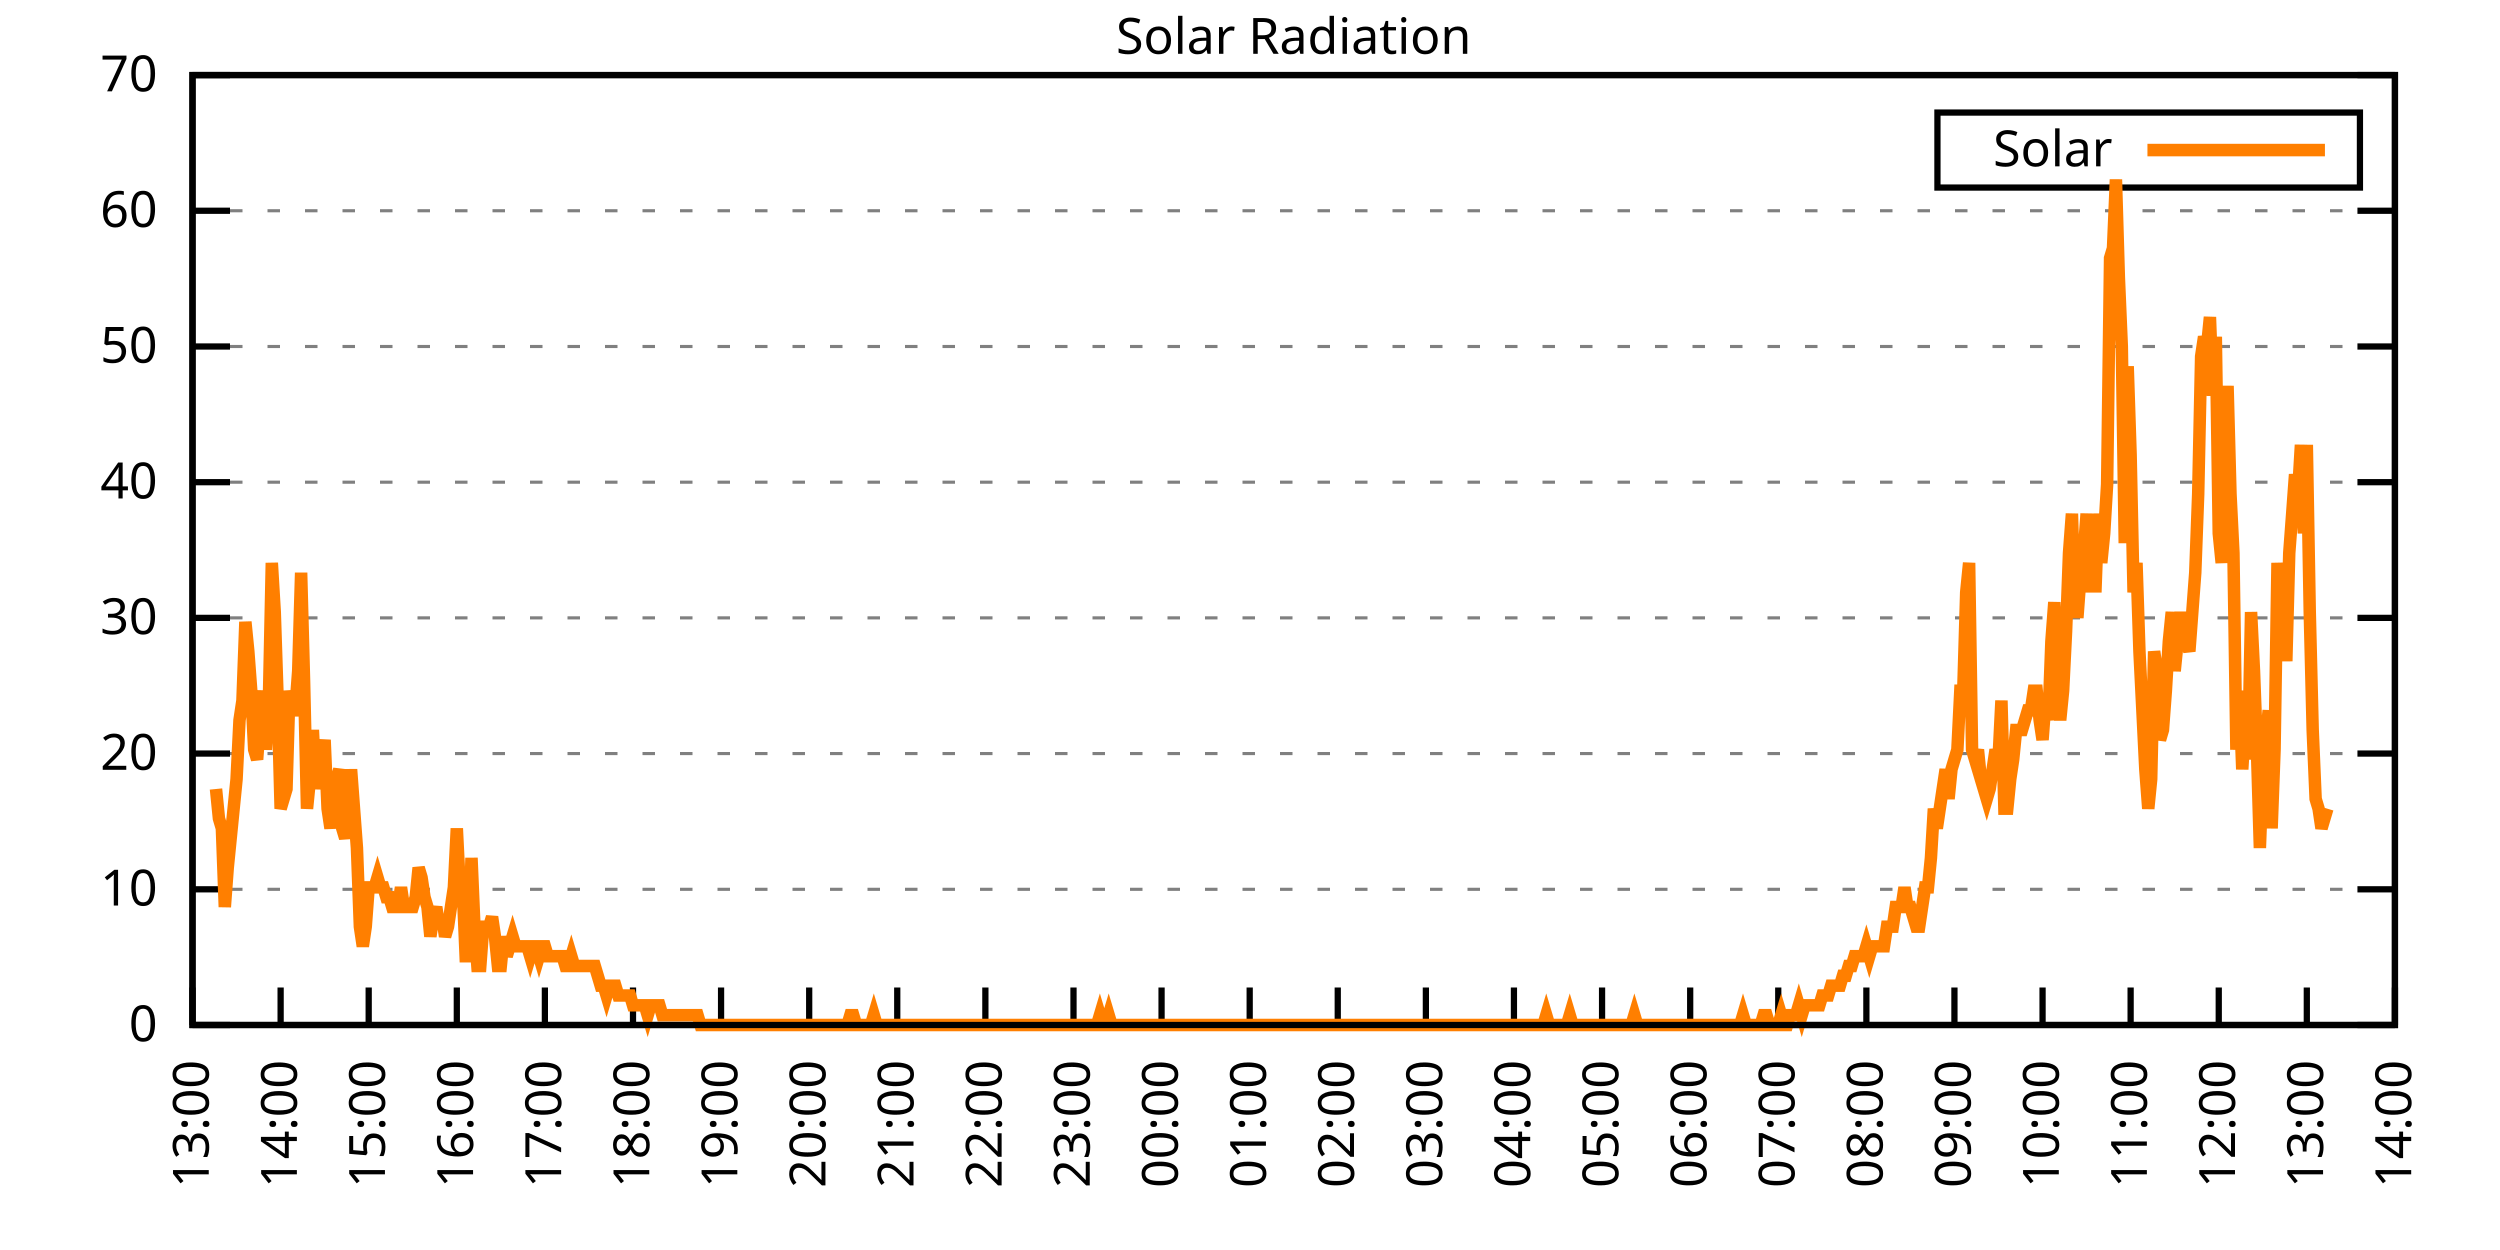
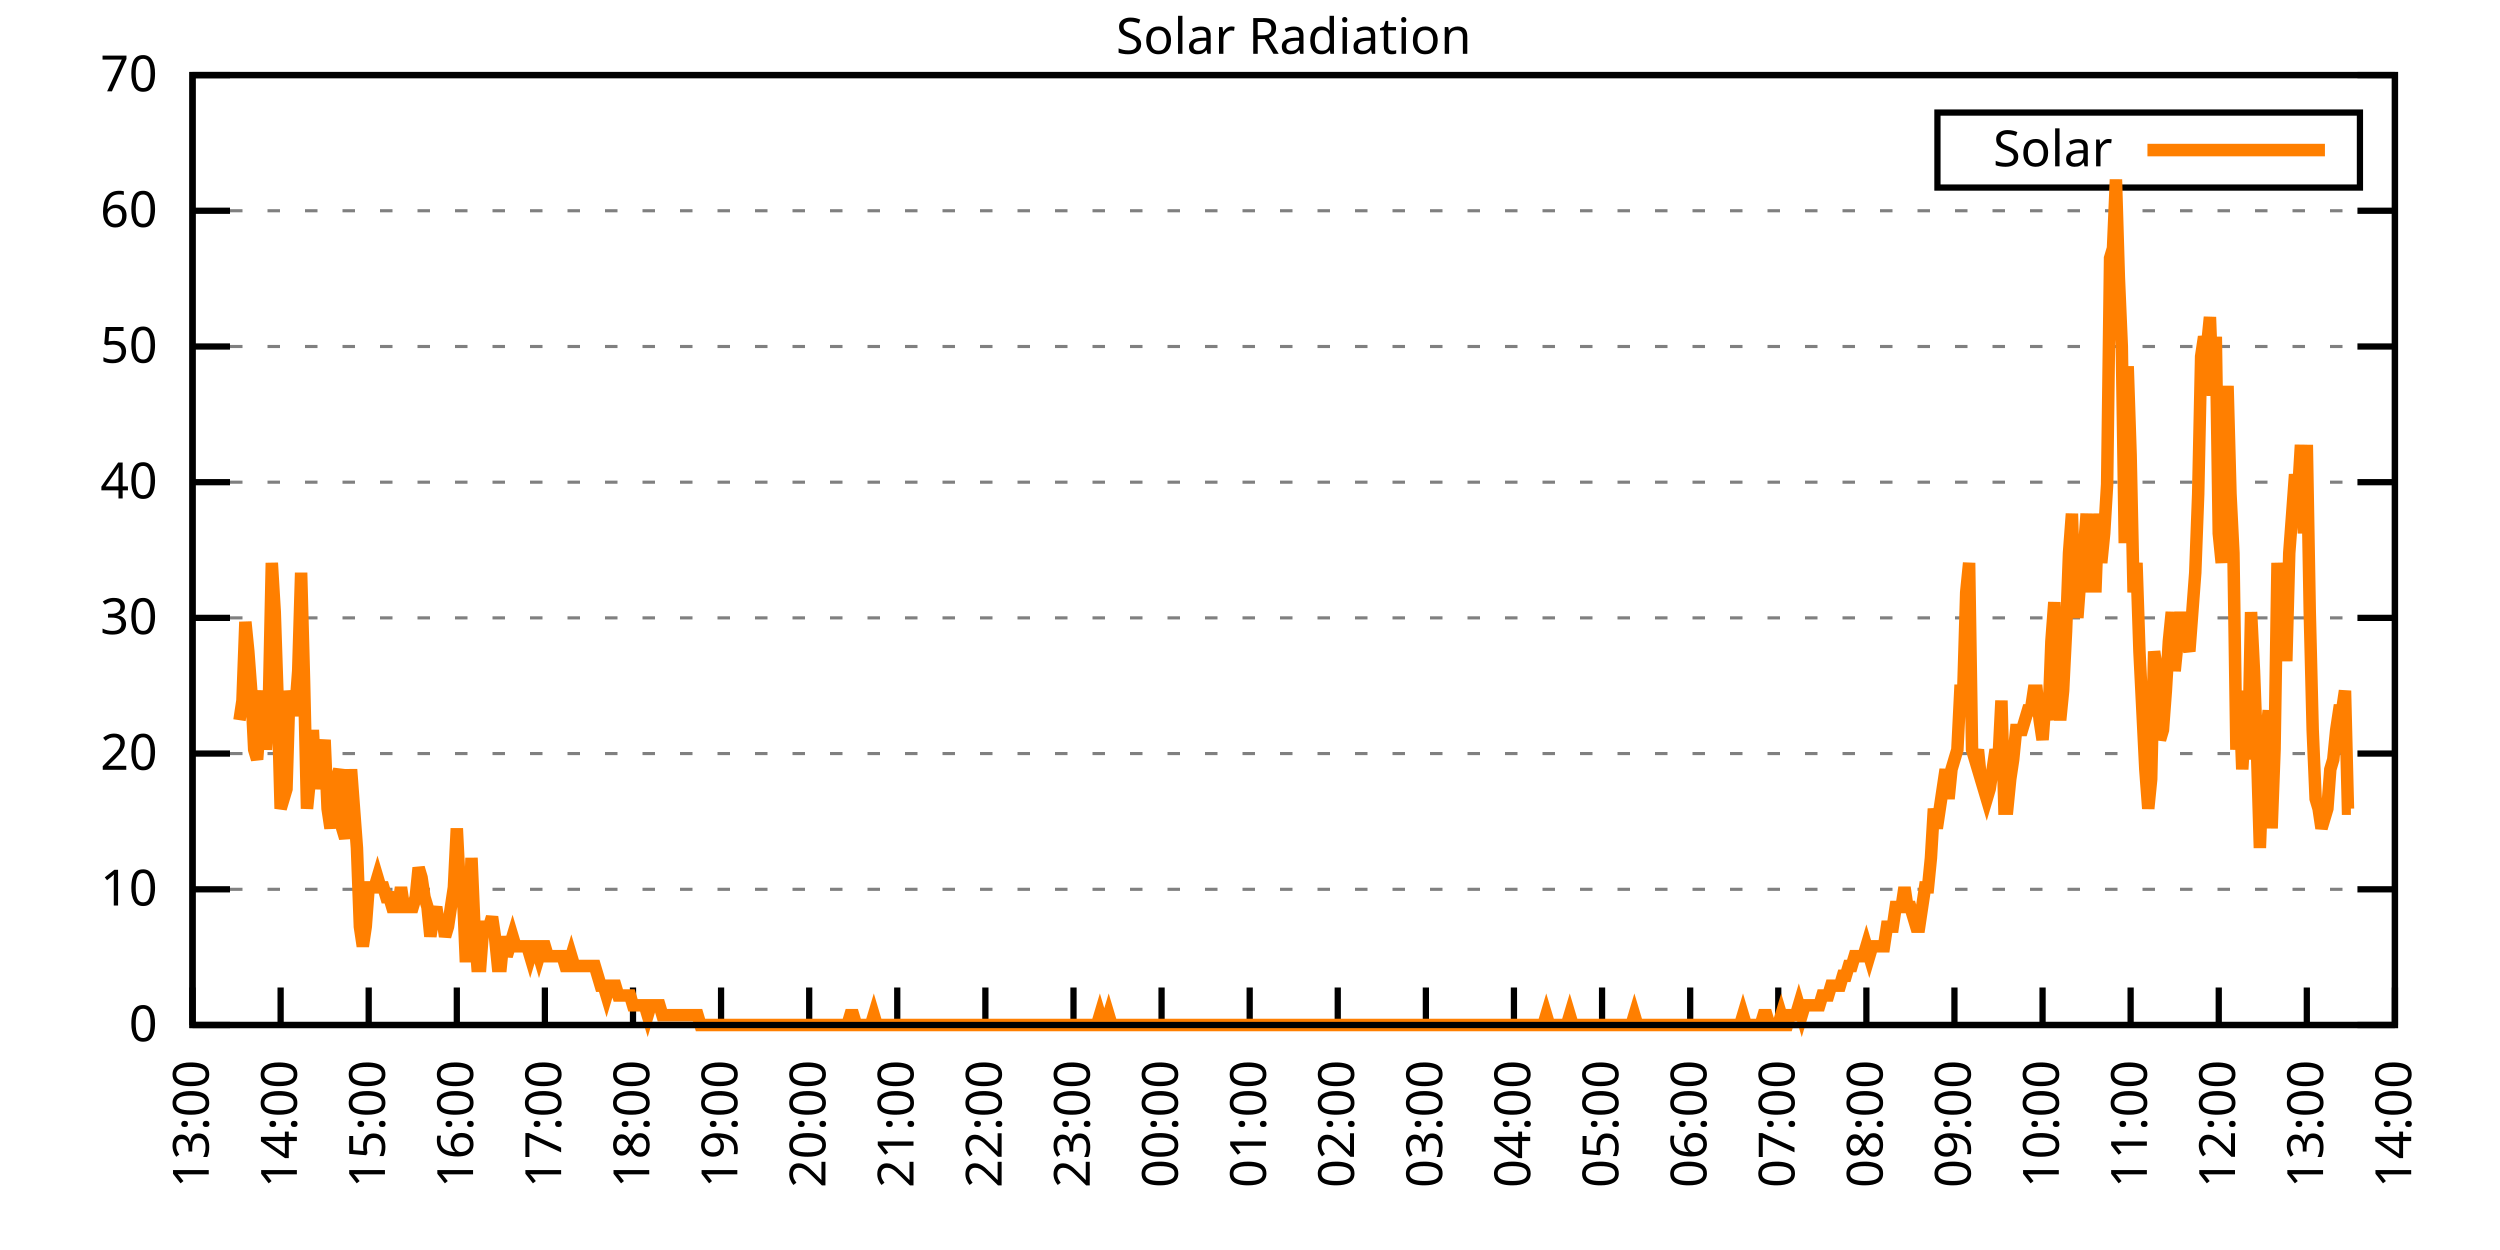
<svg xmlns="http://www.w3.org/2000/svg" xmlns:xlink="http://www.w3.org/1999/xlink" width="400" height="200" viewBox="0 0 400 200">
  <g id="gnuplot_canvas">
    <rect x="0" y="0" width="400" height="200" fill="none" />
    <defs>
      <circle id="gpDot" r="0.5" stroke-width="0.5" stroke="currentColor" />
      <path id="gpPt0" stroke-width="0.333" stroke="currentColor" d="M-1,0 h2 M0,-1 v2" />
      <path id="gpPt1" stroke-width="0.333" stroke="currentColor" d="M-1,-1 L1,1 M1,-1 L-1,1" />
      <path id="gpPt2" stroke-width="0.333" stroke="currentColor" d="M-1,0 L1,0 M0,-1 L0,1 M-1,-1 L1,1 M-1,1 L1,-1" />
      <rect id="gpPt3" stroke-width="0.333" stroke="currentColor" x="-1" y="-1" width="2" height="2" />
      <rect id="gpPt4" stroke-width="0.333" stroke="currentColor" fill="currentColor" x="-1" y="-1" width="2" height="2" />
      <circle id="gpPt5" stroke-width="0.333" stroke="currentColor" cx="0" cy="0" r="1" />
      <use xlink:href="#gpPt5" id="gpPt6" fill="currentColor" stroke="none" />
      <path id="gpPt7" stroke-width="0.333" stroke="currentColor" d="M0,-1.33 L-1.33,0.67 L1.33,0.67 z" />
      <use xlink:href="#gpPt7" id="gpPt8" fill="currentColor" stroke="none" />
      <use xlink:href="#gpPt7" id="gpPt9" stroke="currentColor" transform="rotate(180)" />
      <use xlink:href="#gpPt9" id="gpPt10" fill="currentColor" stroke="none" />
      <use xlink:href="#gpPt3" id="gpPt11" stroke="currentColor" transform="rotate(45)" />
      <use xlink:href="#gpPt11" id="gpPt12" fill="currentColor" stroke="none" />
      <path id="gpPt13" stroke-width="0.333" stroke="currentColor" d="M0,1.330 L1.265,0.411 L0.782,-1.067 L-0.782,-1.076 L-1.265,0.411 z" />
      <use xlink:href="#gpPt13" id="gpPt14" fill="currentColor" stroke="none" />
      <filter id="textbox" filterUnits="objectBoundingBox" x="0" y="0" height="1" width="1">
        <feFlood flood-color="white" flood-opacity="1" result="bgnd" />
        <feComposite in="SourceGraphic" in2="bgnd" operator="atop" />
      </filter>
      <filter id="greybox" filterUnits="objectBoundingBox" x="0" y="0" height="1" width="1">
        <feFlood flood-color="lightgrey" flood-opacity="1" result="grey" />
        <feComposite in="SourceGraphic" in2="grey" operator="atop" />
      </filter>
    </defs>
    <g fill="none" color="white" stroke="currentColor" stroke-width="1.00" stroke-linecap="butt" stroke-linejoin="miter">
</g>
    <g fill="none" color="black" stroke="currentColor" stroke-width="1.00" stroke-linecap="butt" stroke-linejoin="miter">
      <g stroke="none" shape-rendering="crispEdges">
        <polygon fill="rgb(255, 255, 255)" points="30.80,164.00 383.18,164.00 383.18,12.02 30.80,12.02 " />
      </g>
    </g>
    <g fill="none" color="black" stroke="currentColor" stroke-width="1.00" stroke-linecap="butt" stroke-linejoin="miter">
</g>
    <g fill="none" color="black" stroke="black" stroke-width="0.50" stroke-linecap="butt" stroke-linejoin="miter">
</g>
    <g fill="none" color="gray" stroke="currentColor" stroke-width="0.50" stroke-linecap="butt" stroke-linejoin="miter">
      <path stroke="gray" stroke-dasharray="2,4" class="gridline" d="M30.80,164.00 L383.19,164.00  " />
    </g>
    <g fill="none" color="gray" stroke="gray" stroke-width="1.00" stroke-linecap="butt" stroke-linejoin="miter">
</g>
    <g fill="none" color="black" stroke="currentColor" stroke-width="1.00" stroke-linecap="butt" stroke-linejoin="miter">
      <path stroke="black" d="M30.80,164.00 L36.80,164.00 M383.19,164.00 L377.19,164.00  " />
      <g transform="translate(25.20,166.60)" stroke="none" fill="black" font-family="Sans" font-size="8.00" text-anchor="end">
        <text>
          <tspan font-family="Sans"> 0</tspan>
        </text>
      </g>
    </g>
    <g fill="none" color="black" stroke="currentColor" stroke-width="1.00" stroke-linecap="butt" stroke-linejoin="miter">
</g>
    <g fill="none" color="black" stroke="black" stroke-width="0.50" stroke-linecap="butt" stroke-linejoin="miter">
</g>
    <g fill="none" color="gray" stroke="currentColor" stroke-width="0.50" stroke-linecap="butt" stroke-linejoin="miter">
      <path stroke="gray" stroke-dasharray="2,4" class="gridline" d="M30.80,142.29 L383.19,142.29  " />
    </g>
    <g fill="none" color="gray" stroke="gray" stroke-width="1.00" stroke-linecap="butt" stroke-linejoin="miter">
</g>
    <g fill="none" color="black" stroke="currentColor" stroke-width="1.00" stroke-linecap="butt" stroke-linejoin="miter">
      <path stroke="black" d="M30.80,142.29 L36.80,142.29 M383.19,142.29 L377.19,142.29  " />
      <g transform="translate(25.20,144.89)" stroke="none" fill="black" font-family="Sans" font-size="8.00" text-anchor="end">
        <text>
          <tspan font-family="Sans"> 10</tspan>
        </text>
      </g>
    </g>
    <g fill="none" color="black" stroke="currentColor" stroke-width="1.00" stroke-linecap="butt" stroke-linejoin="miter">
</g>
    <g fill="none" color="black" stroke="black" stroke-width="0.50" stroke-linecap="butt" stroke-linejoin="miter">
</g>
    <g fill="none" color="gray" stroke="currentColor" stroke-width="0.50" stroke-linecap="butt" stroke-linejoin="miter">
      <path stroke="gray" stroke-dasharray="2,4" class="gridline" d="M30.80,120.57 L383.19,120.57  " />
    </g>
    <g fill="none" color="gray" stroke="gray" stroke-width="1.00" stroke-linecap="butt" stroke-linejoin="miter">
</g>
    <g fill="none" color="black" stroke="currentColor" stroke-width="1.00" stroke-linecap="butt" stroke-linejoin="miter">
      <path stroke="black" d="M30.80,120.57 L36.80,120.57 M383.19,120.57 L377.19,120.57  " />
      <g transform="translate(25.20,123.17)" stroke="none" fill="black" font-family="Sans" font-size="8.00" text-anchor="end">
        <text>
          <tspan font-family="Sans"> 20</tspan>
        </text>
      </g>
    </g>
    <g fill="none" color="black" stroke="currentColor" stroke-width="1.00" stroke-linecap="butt" stroke-linejoin="miter">
</g>
    <g fill="none" color="black" stroke="black" stroke-width="0.50" stroke-linecap="butt" stroke-linejoin="miter">
</g>
    <g fill="none" color="gray" stroke="currentColor" stroke-width="0.50" stroke-linecap="butt" stroke-linejoin="miter">
      <path stroke="gray" stroke-dasharray="2,4" class="gridline" d="M30.80,98.86 L383.19,98.86  " />
    </g>
    <g fill="none" color="gray" stroke="gray" stroke-width="1.00" stroke-linecap="butt" stroke-linejoin="miter">
</g>
    <g fill="none" color="black" stroke="currentColor" stroke-width="1.00" stroke-linecap="butt" stroke-linejoin="miter">
      <path stroke="black" d="M30.80,98.86 L36.80,98.86 M383.19,98.86 L377.19,98.86  " />
      <g transform="translate(25.20,101.46)" stroke="none" fill="black" font-family="Sans" font-size="8.00" text-anchor="end">
        <text>
          <tspan font-family="Sans"> 30</tspan>
        </text>
      </g>
    </g>
    <g fill="none" color="black" stroke="currentColor" stroke-width="1.00" stroke-linecap="butt" stroke-linejoin="miter">
</g>
    <g fill="none" color="black" stroke="black" stroke-width="0.50" stroke-linecap="butt" stroke-linejoin="miter">
</g>
    <g fill="none" color="gray" stroke="currentColor" stroke-width="0.50" stroke-linecap="butt" stroke-linejoin="miter">
      <path stroke="gray" stroke-dasharray="2,4" class="gridline" d="M30.80,77.15 L383.19,77.15  " />
    </g>
    <g fill="none" color="gray" stroke="gray" stroke-width="1.00" stroke-linecap="butt" stroke-linejoin="miter">
</g>
    <g fill="none" color="black" stroke="currentColor" stroke-width="1.00" stroke-linecap="butt" stroke-linejoin="miter">
      <path stroke="black" d="M30.80,77.15 L36.80,77.15 M383.19,77.15 L377.19,77.15  " />
      <g transform="translate(25.20,79.75)" stroke="none" fill="black" font-family="Sans" font-size="8.00" text-anchor="end">
        <text>
          <tspan font-family="Sans"> 40</tspan>
        </text>
      </g>
    </g>
    <g fill="none" color="black" stroke="currentColor" stroke-width="1.00" stroke-linecap="butt" stroke-linejoin="miter">
</g>
    <g fill="none" color="black" stroke="black" stroke-width="0.50" stroke-linecap="butt" stroke-linejoin="miter">
</g>
    <g fill="none" color="gray" stroke="currentColor" stroke-width="0.50" stroke-linecap="butt" stroke-linejoin="miter">
      <path stroke="gray" stroke-dasharray="2,4" class="gridline" d="M30.80,55.44 L383.19,55.44  " />
    </g>
    <g fill="none" color="gray" stroke="gray" stroke-width="1.00" stroke-linecap="butt" stroke-linejoin="miter">
</g>
    <g fill="none" color="black" stroke="currentColor" stroke-width="1.00" stroke-linecap="butt" stroke-linejoin="miter">
      <path stroke="black" d="M30.80,55.44 L36.80,55.44 M383.19,55.44 L377.19,55.44  " />
      <g transform="translate(25.20,58.04)" stroke="none" fill="black" font-family="Sans" font-size="8.00" text-anchor="end">
        <text>
          <tspan font-family="Sans"> 50</tspan>
        </text>
      </g>
    </g>
    <g fill="none" color="black" stroke="currentColor" stroke-width="1.00" stroke-linecap="butt" stroke-linejoin="miter">
</g>
    <g fill="none" color="black" stroke="black" stroke-width="0.50" stroke-linecap="butt" stroke-linejoin="miter">
</g>
    <g fill="none" color="gray" stroke="currentColor" stroke-width="0.50" stroke-linecap="butt" stroke-linejoin="miter">
      <path stroke="gray" stroke-dasharray="2,4" class="gridline" d="M30.80,33.72 L383.19,33.72  " />
    </g>
    <g fill="none" color="gray" stroke="gray" stroke-width="1.00" stroke-linecap="butt" stroke-linejoin="miter">
</g>
    <g fill="none" color="black" stroke="currentColor" stroke-width="1.00" stroke-linecap="butt" stroke-linejoin="miter">
      <path stroke="black" d="M30.80,33.72 L36.80,33.72 M383.19,33.72 L377.19,33.72  " />
      <g transform="translate(25.20,36.32)" stroke="none" fill="black" font-family="Sans" font-size="8.00" text-anchor="end">
        <text>
          <tspan font-family="Sans"> 60</tspan>
        </text>
      </g>
    </g>
    <g fill="none" color="black" stroke="currentColor" stroke-width="1.00" stroke-linecap="butt" stroke-linejoin="miter">
</g>
    <g fill="none" color="black" stroke="black" stroke-width="0.50" stroke-linecap="butt" stroke-linejoin="miter">
</g>
    <g fill="none" color="gray" stroke="currentColor" stroke-width="0.50" stroke-linecap="butt" stroke-linejoin="miter">
      <path stroke="gray" stroke-dasharray="2,4" class="gridline" d="M30.80,12.01 L383.19,12.01  " />
    </g>
    <g fill="none" color="gray" stroke="gray" stroke-width="1.00" stroke-linecap="butt" stroke-linejoin="miter">
</g>
    <g fill="none" color="black" stroke="currentColor" stroke-width="1.00" stroke-linecap="butt" stroke-linejoin="miter">
      <path stroke="black" d="M30.80,12.01 L36.80,12.01 M383.19,12.01 L377.19,12.01  " />
      <g transform="translate(25.20,14.61)" stroke="none" fill="black" font-family="Sans" font-size="8.00" text-anchor="end">
        <text>
          <tspan font-family="Sans"> 70</tspan>
        </text>
      </g>
    </g>
    <g fill="none" color="black" stroke="currentColor" stroke-width="1.00" stroke-linecap="butt" stroke-linejoin="miter">
      <path stroke="black" d="M30.80,164.00 L30.80,158.00  " />
      <g transform="translate(33.40,169.60) rotate(270.00)" stroke="none" fill="black" font-family="Sans" font-size="8.00" text-anchor="end">
        <text>
          <tspan font-family="Sans">13:00</tspan>
        </text>
      </g>
    </g>
    <g fill="none" color="black" stroke="currentColor" stroke-width="1.00" stroke-linecap="butt" stroke-linejoin="miter">
      <path stroke="black" d="M44.90,164.00 L44.90,158.00  " />
      <g transform="translate(47.50,169.60) rotate(270.00)" stroke="none" fill="black" font-family="Sans" font-size="8.00" text-anchor="end">
        <text>
          <tspan font-family="Sans">14:00</tspan>
        </text>
      </g>
    </g>
    <g fill="none" color="black" stroke="currentColor" stroke-width="1.00" stroke-linecap="butt" stroke-linejoin="miter">
      <path stroke="black" d="M58.99,164.00 L58.99,158.00  " />
      <g transform="translate(61.59,169.60) rotate(270.00)" stroke="none" fill="black" font-family="Sans" font-size="8.00" text-anchor="end">
        <text>
          <tspan font-family="Sans">15:00</tspan>
        </text>
      </g>
    </g>
    <g fill="none" color="black" stroke="currentColor" stroke-width="1.00" stroke-linecap="butt" stroke-linejoin="miter">
      <path stroke="black" d="M73.09,164.00 L73.09,158.00  " />
      <g transform="translate(75.69,169.60) rotate(270.00)" stroke="none" fill="black" font-family="Sans" font-size="8.00" text-anchor="end">
        <text>
          <tspan font-family="Sans">16:00</tspan>
        </text>
      </g>
    </g>
    <g fill="none" color="black" stroke="currentColor" stroke-width="1.00" stroke-linecap="butt" stroke-linejoin="miter">
      <path stroke="black" d="M87.18,164.00 L87.18,158.00  " />
      <g transform="translate(89.78,169.60) rotate(270.00)" stroke="none" fill="black" font-family="Sans" font-size="8.00" text-anchor="end">
        <text>
          <tspan font-family="Sans">17:00</tspan>
        </text>
      </g>
    </g>
    <g fill="none" color="black" stroke="currentColor" stroke-width="1.00" stroke-linecap="butt" stroke-linejoin="miter">
      <path stroke="black" d="M101.28,164.00 L101.28,158.00  " />
      <g transform="translate(103.88,169.60) rotate(270.00)" stroke="none" fill="black" font-family="Sans" font-size="8.00" text-anchor="end">
        <text>
          <tspan font-family="Sans">18:00</tspan>
        </text>
      </g>
    </g>
    <g fill="none" color="black" stroke="currentColor" stroke-width="1.00" stroke-linecap="butt" stroke-linejoin="miter">
      <path stroke="black" d="M115.37,164.00 L115.37,158.00  " />
      <g transform="translate(117.97,169.60) rotate(270.00)" stroke="none" fill="black" font-family="Sans" font-size="8.00" text-anchor="end">
        <text>
          <tspan font-family="Sans">19:00</tspan>
        </text>
      </g>
    </g>
    <g fill="none" color="black" stroke="currentColor" stroke-width="1.00" stroke-linecap="butt" stroke-linejoin="miter">
      <path stroke="black" d="M129.47,164.00 L129.47,158.00  " />
      <g transform="translate(132.07,169.60) rotate(270.00)" stroke="none" fill="black" font-family="Sans" font-size="8.00" text-anchor="end">
        <text>
          <tspan font-family="Sans">20:00</tspan>
        </text>
      </g>
    </g>
    <g fill="none" color="black" stroke="currentColor" stroke-width="1.00" stroke-linecap="butt" stroke-linejoin="miter">
      <path stroke="black" d="M143.56,164.00 L143.56,158.00  " />
      <g transform="translate(146.16,169.60) rotate(270.00)" stroke="none" fill="black" font-family="Sans" font-size="8.00" text-anchor="end">
        <text>
          <tspan font-family="Sans">21:00</tspan>
        </text>
      </g>
    </g>
    <g fill="none" color="black" stroke="currentColor" stroke-width="1.00" stroke-linecap="butt" stroke-linejoin="miter">
      <path stroke="black" d="M157.66,164.00 L157.66,158.00  " />
      <g transform="translate(160.26,169.60) rotate(270.00)" stroke="none" fill="black" font-family="Sans" font-size="8.00" text-anchor="end">
        <text>
          <tspan font-family="Sans">22:00</tspan>
        </text>
      </g>
    </g>
    <g fill="none" color="black" stroke="currentColor" stroke-width="1.00" stroke-linecap="butt" stroke-linejoin="miter">
      <path stroke="black" d="M171.76,164.00 L171.76,158.00  " />
      <g transform="translate(174.36,169.60) rotate(270.00)" stroke="none" fill="black" font-family="Sans" font-size="8.00" text-anchor="end">
        <text>
          <tspan font-family="Sans">23:00</tspan>
        </text>
      </g>
    </g>
    <g fill="none" color="black" stroke="currentColor" stroke-width="1.00" stroke-linecap="butt" stroke-linejoin="miter">
      <path stroke="black" d="M185.85,164.00 L185.85,158.00  " />
      <g transform="translate(188.45,169.60) rotate(270.00)" stroke="none" fill="black" font-family="Sans" font-size="8.00" text-anchor="end">
        <text>
          <tspan font-family="Sans">00:00</tspan>
        </text>
      </g>
    </g>
    <g fill="none" color="black" stroke="currentColor" stroke-width="1.00" stroke-linecap="butt" stroke-linejoin="miter">
      <path stroke="black" d="M199.95,164.00 L199.95,158.00  " />
      <g transform="translate(202.55,169.60) rotate(270.00)" stroke="none" fill="black" font-family="Sans" font-size="8.00" text-anchor="end">
        <text>
          <tspan font-family="Sans">01:00</tspan>
        </text>
      </g>
    </g>
    <g fill="none" color="black" stroke="currentColor" stroke-width="1.00" stroke-linecap="butt" stroke-linejoin="miter">
      <path stroke="black" d="M214.04,164.00 L214.04,158.00  " />
      <g transform="translate(216.64,169.60) rotate(270.00)" stroke="none" fill="black" font-family="Sans" font-size="8.00" text-anchor="end">
        <text>
          <tspan font-family="Sans">02:00</tspan>
        </text>
      </g>
    </g>
    <g fill="none" color="black" stroke="currentColor" stroke-width="1.00" stroke-linecap="butt" stroke-linejoin="miter">
      <path stroke="black" d="M228.14,164.00 L228.14,158.00  " />
      <g transform="translate(230.74,169.60) rotate(270.00)" stroke="none" fill="black" font-family="Sans" font-size="8.00" text-anchor="end">
        <text>
          <tspan font-family="Sans">03:00</tspan>
        </text>
      </g>
    </g>
    <g fill="none" color="black" stroke="currentColor" stroke-width="1.00" stroke-linecap="butt" stroke-linejoin="miter">
      <path stroke="black" d="M242.23,164.00 L242.23,158.00  " />
      <g transform="translate(244.83,169.60) rotate(270.00)" stroke="none" fill="black" font-family="Sans" font-size="8.00" text-anchor="end">
        <text>
          <tspan font-family="Sans">04:00</tspan>
        </text>
      </g>
    </g>
    <g fill="none" color="black" stroke="currentColor" stroke-width="1.00" stroke-linecap="butt" stroke-linejoin="miter">
      <path stroke="black" d="M256.33,164.00 L256.33,158.00  " />
      <g transform="translate(258.93,169.60) rotate(270.00)" stroke="none" fill="black" font-family="Sans" font-size="8.00" text-anchor="end">
        <text>
          <tspan font-family="Sans">05:00</tspan>
        </text>
      </g>
    </g>
    <g fill="none" color="black" stroke="currentColor" stroke-width="1.00" stroke-linecap="butt" stroke-linejoin="miter">
      <path stroke="black" d="M270.43,164.00 L270.43,158.00  " />
      <g transform="translate(273.03,169.60) rotate(270.00)" stroke="none" fill="black" font-family="Sans" font-size="8.00" text-anchor="end">
        <text>
          <tspan font-family="Sans">06:00</tspan>
        </text>
      </g>
    </g>
    <g fill="none" color="black" stroke="currentColor" stroke-width="1.00" stroke-linecap="butt" stroke-linejoin="miter">
      <path stroke="black" d="M284.52,164.00 L284.52,158.00  " />
      <g transform="translate(287.12,169.60) rotate(270.00)" stroke="none" fill="black" font-family="Sans" font-size="8.00" text-anchor="end">
        <text>
          <tspan font-family="Sans">07:00</tspan>
        </text>
      </g>
    </g>
    <g fill="none" color="black" stroke="currentColor" stroke-width="1.00" stroke-linecap="butt" stroke-linejoin="miter">
      <path stroke="black" d="M298.62,164.00 L298.62,158.00  " />
      <g transform="translate(301.22,169.60) rotate(270.00)" stroke="none" fill="black" font-family="Sans" font-size="8.00" text-anchor="end">
        <text>
          <tspan font-family="Sans">08:00</tspan>
        </text>
      </g>
    </g>
    <g fill="none" color="black" stroke="currentColor" stroke-width="1.00" stroke-linecap="butt" stroke-linejoin="miter">
      <path stroke="black" d="M312.71,164.00 L312.71,158.00  " />
      <g transform="translate(315.31,169.60) rotate(270.00)" stroke="none" fill="black" font-family="Sans" font-size="8.00" text-anchor="end">
        <text>
          <tspan font-family="Sans">09:00</tspan>
        </text>
      </g>
    </g>
    <g fill="none" color="black" stroke="currentColor" stroke-width="1.00" stroke-linecap="butt" stroke-linejoin="miter">
      <path stroke="black" d="M326.81,164.00 L326.81,158.00  " />
      <g transform="translate(329.41,169.60) rotate(270.00)" stroke="none" fill="black" font-family="Sans" font-size="8.00" text-anchor="end">
        <text>
          <tspan font-family="Sans">10:00</tspan>
        </text>
      </g>
    </g>
    <g fill="none" color="black" stroke="currentColor" stroke-width="1.00" stroke-linecap="butt" stroke-linejoin="miter">
      <path stroke="black" d="M340.90,164.00 L340.90,158.00  " />
      <g transform="translate(343.50,169.60) rotate(270.00)" stroke="none" fill="black" font-family="Sans" font-size="8.00" text-anchor="end">
        <text>
          <tspan font-family="Sans">11:00</tspan>
        </text>
      </g>
    </g>
    <g fill="none" color="black" stroke="currentColor" stroke-width="1.00" stroke-linecap="butt" stroke-linejoin="miter">
      <path stroke="black" d="M355.00,164.00 L355.00,158.00  " />
      <g transform="translate(357.60,169.60) rotate(270.00)" stroke="none" fill="black" font-family="Sans" font-size="8.00" text-anchor="end">
        <text>
          <tspan font-family="Sans">12:00</tspan>
        </text>
      </g>
    </g>
    <g fill="none" color="black" stroke="currentColor" stroke-width="1.00" stroke-linecap="butt" stroke-linejoin="miter">
      <path stroke="black" d="M369.09,164.00 L369.09,158.00  " />
      <g transform="translate(371.69,169.60) rotate(270.00)" stroke="none" fill="black" font-family="Sans" font-size="8.00" text-anchor="end">
        <text>
          <tspan font-family="Sans">13:00</tspan>
        </text>
      </g>
    </g>
    <g fill="none" color="black" stroke="currentColor" stroke-width="1.00" stroke-linecap="butt" stroke-linejoin="miter">
      <path stroke="black" d="M383.19,164.00 L383.19,158.00  " />
      <g transform="translate(385.79,169.60) rotate(270.00)" stroke="none" fill="black" font-family="Sans" font-size="8.00" text-anchor="end">
        <text>
          <tspan font-family="Sans">14:00</tspan>
        </text>
      </g>
    </g>
    <g fill="none" color="black" stroke="currentColor" stroke-width="1.00" stroke-linecap="butt" stroke-linejoin="miter">
</g>
    <g fill="none" color="black" stroke="currentColor" stroke-width="1.00" stroke-linecap="butt" stroke-linejoin="miter">
      <path stroke="black" d="M30.80,12.01 L30.80,164.00 L383.19,164.00 L383.19,12.01 L30.80,12.01 Z  " />
    </g>
    <g fill="none" color="black" stroke="currentColor" stroke-width="1.00" stroke-linecap="butt" stroke-linejoin="miter">
</g>
    <g fill="none" color="black" stroke="currentColor" stroke-width="1.00" stroke-linecap="butt" stroke-linejoin="miter">
      <path stroke="black" d="M309.99,30.01 L309.99,18.01 L377.59,18.01 L377.59,30.01 L309.99,30.01 Z  " />
    </g>
    <g id="Solar_Radiation_plot_1">
      <g fill="none" color="white" stroke="black" stroke-width="2.00" stroke-linecap="butt" stroke-linejoin="miter">
</g>
      <g fill="none" color="black" stroke="currentColor" stroke-width="2.00" stroke-linecap="butt" stroke-linejoin="miter">
        <g transform="translate(337.99,26.61)" stroke="none" fill="black" font-family="Sans" font-size="8.00" text-anchor="end">
          <text>
            <tspan font-family="Sans">Solar</tspan>
          </text>
        </g>
      </g>
      <g fill="none" color="black" stroke="currentColor" stroke-width="2.00" stroke-linecap="butt" stroke-linejoin="miter">
-         <path stroke="rgb(255, 127,   0)" d="M343.59,24.01 L371.99,24.01 M34.56,126.24 L35.03,130.96 L35.50,132.54 L35.97,145.12 L36.44,138.83 L36.91,134.11   L37.38,129.39 L37.85,124.67 L38.32,115.23 L38.79,112.09 L39.26,99.50 L39.73,104.22 L40.20,110.51 L40.67,119.95   L41.14,121.52 L41.61,115.23 L42.08,110.51 L42.55,119.95 L43.02,112.09 L43.49,90.06 L43.96,97.93 L44.43,112.09   L44.90,129.39 L45.37,127.82 L45.84,126.24 L46.31,110.51 L46.78,113.66 L47.24,113.66 L47.71,107.37 L48.18,91.63   L48.65,108.94 L49.12,129.39 L49.59,124.67 L50.06,116.80 L50.53,126.24 L51.00,121.52 L51.47,121.52 L51.94,118.38   L52.41,129.39 L52.88,132.54 L53.35,126.24 L53.82,124.67 L54.29,123.10 L54.76,132.54 L55.23,134.11 L55.70,130.96   L56.17,123.10 L56.64,129.39 L57.11,135.68 L57.58,148.27 L58.05,151.41 L58.52,148.27 L58.99,141.98 L59.46,141.98   L59.93,141.98 L60.40,140.40 L60.87,141.98 L61.34,141.98 L61.81,143.55 L62.28,143.55 L62.75,145.12 L63.22,145.12   L63.69,145.12 L64.16,141.98 L64.63,145.12 L65.10,145.12 L65.57,145.12 L66.04,145.12 L66.51,143.55 L66.98,138.83   L67.45,140.40 L67.92,143.55 L68.39,145.12 L68.86,149.84 L69.33,146.70 L69.80,145.12 L70.27,148.27 L70.74,146.70   L71.21,149.84 L71.68,148.27 L72.15,145.12 L72.62,141.98 L73.09,132.54 L73.56,141.98 L74.03,141.98 L74.50,152.99   L74.97,152.99 L75.44,137.26 L75.91,148.27 L76.38,154.56 L76.85,154.56 L77.32,148.27 L77.79,148.27 L78.26,148.27   L78.73,146.70 L79.19,149.84 L79.66,154.56 L80.13,154.56 L80.60,149.84 L81.07,152.99 L81.54,151.41 L82.01,149.84   L82.48,151.41 L82.95,151.41 L83.42,151.41 L83.89,151.41 L84.36,151.41 L84.83,152.99 L85.30,151.41 L85.77,151.41   L86.24,152.99 L86.71,151.41 L87.18,151.41 L87.65,152.99 L88.12,152.99 L88.59,152.99 L89.06,152.99 L89.53,152.99   L90.00,152.99 L90.47,154.56 L90.94,154.56 L91.41,152.99 L91.88,154.56 L92.35,154.56 L92.82,154.56 L93.29,154.56   L93.76,154.56 L94.23,154.56 L94.70,154.56 L95.17,154.56 L95.64,156.13 L96.11,157.71 L96.58,157.71 L97.05,159.28   L97.52,157.71 L97.99,157.71 L98.46,157.71 L98.93,159.28 L99.40,159.28 L99.87,159.28 L100.34,159.28 L100.81,159.28   L101.28,160.85 L101.75,160.85 L102.22,160.85 L102.69,160.85 L103.16,160.85 L103.63,162.43 L104.10,160.85 L104.57,160.85   L105.04,160.85 L105.51,160.85 L105.98,162.43 L106.45,162.43 L106.92,162.43 L107.39,162.43 L107.86,162.43 L108.33,162.43   L108.80,162.43 L109.27,162.43 L109.74,162.43 L110.21,162.43 L110.68,162.43 L111.14,162.43 L111.61,162.43 L112.08,164.00   L112.55,164.00 L113.02,164.00 L113.49,164.00 L113.96,164.00 L114.43,164.00 L114.90,164.00 L115.37,164.00 L115.84,164.00   L116.31,164.00 L116.78,164.00 L117.25,164.00 L117.72,164.00 L118.19,164.00 L118.66,164.00 L119.13,164.00 L119.60,164.00   L120.07,164.00 L120.54,164.00 L121.01,164.00 L121.48,164.00 L121.95,164.00 L122.42,164.00 L122.89,164.00 L123.36,164.00   L123.83,164.00 L124.30,164.00 L124.77,164.00 L125.24,164.00 L125.71,164.00 L126.18,164.00 L126.65,164.00 L127.12,164.00   L127.59,164.00 L128.06,164.00 L128.53,164.00 L129.00,164.00 L129.47,164.00 L129.94,164.00 L130.41,164.00 L130.88,164.00   L131.35,164.00 L131.82,164.00 L132.29,164.00 L132.76,164.00 L133.23,164.00 L133.70,164.00 L134.17,164.00 L134.64,164.00   L135.11,164.00 L135.58,164.00 L136.05,162.43 L136.52,162.43 L136.99,164.00 L137.46,164.00 L137.93,164.00 L138.40,164.00   L138.87,164.00 L139.34,164.00 L139.81,162.43 L140.28,164.00 L140.75,164.00 L141.22,164.00 L141.69,164.00 L142.16,164.00   L142.63,164.00 L143.09,164.00 L143.56,164.00 L144.03,164.00 L144.50,164.00 L144.97,164.00 L145.44,164.00 L145.91,164.00   L146.38,164.00 L146.85,164.00 L147.32,164.00 L147.79,164.00 L148.26,164.00 L148.73,164.00 L149.20,164.00 L149.67,164.00   L150.14,164.00 L150.61,164.00 L151.08,164.00 L151.55,164.00 L152.02,164.00 L152.49,164.00 L152.96,164.00 L153.43,164.00   L153.90,164.00 L154.37,164.00 L154.84,164.00 L155.31,164.00 L155.78,164.00 L156.25,164.00 L156.72,164.00 L157.19,164.00   L157.66,164.00 L158.13,164.00 L158.60,164.00 L159.07,164.00 L159.54,164.00 L160.01,164.00 L160.48,164.00 L160.95,164.00   L161.42,164.00 L161.89,164.00 L162.36,164.00 L162.83,164.00 L163.30,164.00 L163.77,164.00 L164.24,164.00 L164.71,164.00   L165.18,164.00 L165.65,164.00 L166.12,164.00 L166.59,164.00 L167.06,164.00 L167.53,164.00 L168.00,164.00 L168.47,164.00   L168.94,164.00 L169.41,164.00 L169.88,164.00 L170.35,164.00 L170.82,164.00 L171.29,164.00 L171.76,164.00 L172.23,164.00   L172.70,164.00 L173.17,164.00 L173.64,164.00 L174.11,164.00 L174.58,164.00 L175.04,164.00 L175.51,164.00 L175.98,162.43   L176.45,164.00 L176.92,164.00 L177.39,162.43 L177.86,164.00 L178.33,164.00 L178.80,164.00 L179.27,164.00 L179.74,164.00   L180.21,164.00 L180.68,164.00 L181.15,164.00 L181.62,164.00 L182.09,164.00 L182.56,164.00 L183.03,164.00 L183.50,164.00   L183.97,164.00 L184.44,164.00 L184.91,164.00 L185.38,164.00 L185.85,164.00 L186.32,164.00 L186.79,164.00 L187.26,164.00   L187.73,164.00 L188.20,164.00 L188.67,164.00 L189.14,164.00 L189.61,164.00 L190.08,164.00 L190.55,164.00 L191.02,164.00   L191.49,164.00 L191.96,164.00 L192.43,164.00 L192.90,164.00 L193.37,164.00 L193.84,164.00 L194.31,164.00 L194.78,164.00   L195.25,164.00 L195.72,164.00 L196.19,164.00 L196.66,164.00 L197.13,164.00 L197.60,164.00 L198.07,164.00 L198.54,164.00   L199.01,164.00 L199.48,164.00 L199.95,164.00 L200.42,164.00 L200.89,164.00 L201.36,164.00 L201.83,164.00 L202.30,164.00   L202.77,164.00 L203.24,164.00 L203.71,164.00 L204.18,164.00 L204.65,164.00 L205.12,164.00 L205.59,164.00 L206.06,164.00   L206.53,164.00 L207.00,164.00 L207.46,164.00 L207.93,164.00 L208.40,164.00 L208.87,164.00 L209.34,164.00 L209.81,164.00   L210.28,164.00 L210.75,164.00 L211.22,164.00 L211.69,164.00 L212.16,164.00 L212.63,164.00 L213.10,164.00 L213.57,164.00   L214.04,164.00 L214.51,164.00 L214.98,164.00 L215.45,164.00 L215.92,164.00 L216.39,164.00 L216.86,164.00 L217.33,164.00   L217.80,164.00 L218.27,164.00 L218.74,164.00 L219.21,164.00 L219.68,164.00 L220.15,164.00 L220.62,164.00 L221.09,164.00   L221.56,164.00 L222.03,164.00 L222.50,164.00 L222.97,164.00 L223.44,164.00 L223.91,164.00 L224.38,164.00 L224.85,164.00   L225.32,164.00 L225.79,164.00 L226.26,164.00 L226.73,164.00 L227.20,164.00 L227.67,164.00 L228.14,164.00 L228.61,164.00   L229.08,164.00 L229.55,164.00 L230.02,164.00 L230.49,164.00 L230.96,164.00 L231.43,164.00 L231.90,164.00 L232.37,164.00   L232.84,164.00 L233.31,164.00 L233.78,164.00 L234.25,164.00 L234.72,164.00 L235.19,164.00 L235.66,164.00 L236.13,164.00   L236.60,164.00 L237.07,164.00 L237.54,164.00 L238.01,164.00 L238.48,164.00 L238.95,164.00 L239.41,164.00 L239.88,164.00   L240.35,164.00 L240.82,164.00 L241.29,164.00 L241.76,164.00 L242.23,164.00 L242.70,164.00 L243.17,164.00 L243.64,164.00   L244.11,164.00 L244.58,164.00 L245.05,164.00 L245.52,164.00 L245.99,164.00 L246.46,164.00 L246.93,164.00 L247.40,162.43   L247.87,164.00 L248.34,164.00 L248.81,164.00 L249.28,164.00 L249.75,164.00 L250.22,164.00 L250.69,164.00 L251.16,162.43   L251.63,164.00 L252.10,164.00 L252.57,164.00 L253.04,164.00 L253.51,164.00 L253.98,164.00 L254.45,164.00 L254.92,164.00   L255.39,164.00 L255.86,164.00 L256.33,164.00 L256.80,164.00 L257.27,164.00 L257.74,164.00 L258.21,164.00 L258.68,164.00   L259.15,164.00 L259.62,164.00 L260.09,164.00 L260.56,164.00 L261.03,164.00 L261.50,162.43 L261.97,164.00 L262.44,164.00   L262.91,164.00 L263.38,164.00 L263.85,164.00 L264.32,164.00 L264.79,164.00 L265.26,164.00 L265.73,164.00 L266.20,164.00   L266.67,164.00 L267.14,164.00 L267.61,164.00 L268.08,164.00 L268.55,164.00 L269.02,164.00 L269.49,164.00 L269.96,164.00   L270.43,164.00 L270.90,164.00 L271.36,164.00 L271.83,164.00 L272.30,164.00 L272.77,164.00 L273.24,164.00 L273.71,164.00   L274.18,164.00 L274.65,164.00 L275.12,164.00 L275.59,164.00 L276.06,164.00 L276.53,164.00 L277.00,164.00 L277.47,164.00   L277.94,164.00 L278.41,164.00 L278.88,162.43 L279.35,164.00 L279.82,164.00 L280.29,164.00 L280.76,164.00 L281.23,164.00   L281.70,164.00 L282.17,162.43 L282.64,162.43 L283.11,164.00 L283.58,164.00 L284.05,164.00 L284.52,164.00 L284.99,162.43   L285.46,164.00 L285.93,164.00 L286.40,162.43 L286.87,162.43 L287.34,162.43 L287.81,160.85 L288.28,162.43 L288.75,160.85   L289.22,160.85 L289.69,160.85 L290.16,160.85 L290.63,160.85 L291.10,160.85 L291.57,159.28 L292.04,159.28 L292.51,159.28   L292.98,157.71 L293.45,157.71 L293.92,157.71 L294.39,157.71 L294.86,156.13 L295.33,156.13 L295.80,154.56 L296.27,154.56   L296.74,152.99 L297.21,152.99 L297.68,152.99 L298.15,152.99 L298.62,151.41 L299.09,152.99 L299.56,151.41 L300.03,151.41   L300.50,151.41 L300.97,151.41 L301.44,151.41 L301.91,148.27 L302.38,148.27 L302.85,148.27 L303.31,145.12 L303.78,145.12   L304.25,145.12 L304.72,141.98 L305.19,145.12 L305.66,145.12 L306.13,146.70 L306.60,148.27 L307.07,148.27 L307.54,145.12   L308.01,141.98 L308.48,141.98 L308.95,137.26 L309.42,129.39 L309.89,132.54 L310.36,129.39 L310.83,126.24 L311.30,123.10   L311.77,127.82 L312.24,123.10 L312.71,121.52 L313.18,119.95 L313.65,110.51 L314.12,110.51 L314.59,94.78 L315.06,90.06   L315.53,119.95 L316.00,121.52 L316.47,119.95 L316.94,124.67 L317.41,126.24 L317.88,127.82 L318.35,126.24 L318.82,123.10   L319.29,119.95 L319.76,121.52 L320.23,112.09 L320.70,129.39 L321.17,129.39 L321.64,124.67 L322.11,121.52 L322.58,116.80   L323.05,116.80 L323.52,116.80 L323.99,115.23 L324.46,113.66 L324.93,113.66 L325.40,110.51 L325.87,110.51 L326.34,115.23   L326.81,118.38 L327.28,112.09 L327.75,115.23 L328.22,102.65 L328.69,96.35 L329.16,110.51 L329.63,115.23 L330.10,110.51   L330.57,101.07 L331.04,88.49 L331.51,82.19 L331.98,97.93 L332.45,97.93 L332.92,91.63 L333.39,88.49 L333.86,82.19   L334.33,94.78 L334.80,82.19 L335.26,94.78 L335.73,82.19 L336.20,90.06 L336.67,85.34 L337.14,77.48 L337.61,41.29   L338.08,39.72 L338.55,28.71 L339.02,44.44 L339.49,55.45 L339.96,86.91 L340.43,58.60 L340.90,72.76 L341.37,94.78   L341.84,90.06 L342.31,104.22 L342.78,113.66 L343.25,123.10 L343.72,129.39 L344.19,124.67 L344.66,104.22 L345.13,107.37   L345.60,118.38 L346.07,116.80 L346.54,110.51 L347.01,102.65 L347.48,97.93 L347.95,107.37 L348.42,102.65 L348.89,97.93   L349.36,102.65 L349.83,102.65 L350.30,104.22 L350.77,97.93 L351.24,91.63 L351.71,79.05 L352.18,57.02 L352.65,53.88   L353.12,55.45 L353.59,50.73 L354.06,63.32 L354.53,53.88 L355.00,85.34 L355.47,90.06 L355.94,75.90 L356.41,61.74   L356.88,79.05 L357.35,88.49 L357.82,119.95 L358.29,110.51 L358.76,123.10 L359.23,115.23 L359.70,121.52 L360.17,97.93   L360.64,107.37 L361.11,119.95 L361.58,135.68 L362.05,123.10 L362.52,118.38 L362.99,113.66 L363.46,132.54 L363.93,119.95   L364.40,90.06 L364.87,97.93 L365.34,93.21 L365.81,105.79 L366.28,88.49 L366.75,82.19 L367.21,75.90 L367.68,79.05   L368.15,71.18 L368.62,85.34 L369.09,71.18 L369.56,97.93 L370.03,116.80 L370.50,127.82 L370.97,129.39 L371.44,132.54   L371.91,130.96 L372.38,129.39  " />
+         <path stroke="rgb(255, 127,   0)" d="M343.59,24.01 L371.99,24.01 M38.32,115.23 L38.79,112.09 L39.26,99.50 L39.73,104.22 L40.20,110.51 L40.67,119.95   L41.14,121.52 L41.61,115.23 L42.08,110.51 L42.55,119.95 L43.02,112.09 L43.49,90.06 L43.96,97.93 L44.43,112.09   L44.90,129.39 L45.37,127.82 L45.84,126.24 L46.31,110.51 L46.78,113.66 L47.24,113.66 L47.71,107.37 L48.18,91.63   L48.65,108.94 L49.12,129.39 L49.59,124.67 L50.06,116.80 L50.53,126.24 L51.00,121.52 L51.47,121.52 L51.94,118.38   L52.41,129.39 L52.88,132.54 L53.35,126.24 L53.82,124.67 L54.29,123.10 L54.76,132.54 L55.23,134.11 L55.70,130.96   L56.17,123.10 L56.64,129.39 L57.11,135.68 L57.58,148.27 L58.05,151.41 L58.52,148.27 L58.99,141.98 L59.46,141.98   L59.93,141.98 L60.40,140.40 L60.87,141.98 L61.34,141.98 L61.81,143.55 L62.28,143.55 L62.75,145.12 L63.22,145.12   L63.69,145.12 L64.16,141.98 L64.63,145.12 L65.10,145.12 L65.57,145.12 L66.04,145.12 L66.51,143.55 L66.98,138.83   L67.45,140.40 L67.92,143.55 L68.39,145.12 L68.86,149.84 L69.33,146.70 L69.80,145.12 L70.27,148.27 L70.74,146.70   L71.21,149.84 L71.68,148.27 L72.15,145.12 L72.62,141.98 L73.09,132.54 L73.56,141.98 L74.03,141.98 L74.50,152.99   L74.97,152.99 L75.44,137.26 L75.91,148.27 L76.38,154.56 L76.85,154.56 L77.32,148.27 L77.79,148.27 L78.26,148.27   L78.73,146.70 L79.19,149.84 L79.66,154.56 L80.13,154.56 L80.60,149.84 L81.07,152.99 L81.54,151.41 L82.01,149.84   L82.48,151.41 L82.95,151.41 L83.42,151.41 L83.89,151.41 L84.36,151.41 L84.83,152.99 L85.30,151.41 L85.77,151.41   L86.24,152.99 L86.71,151.41 L87.18,151.41 L87.65,152.99 L88.12,152.99 L88.59,152.99 L89.06,152.99 L89.53,152.99   L90.00,152.99 L90.47,154.56 L90.94,154.56 L91.41,152.99 L91.88,154.56 L92.35,154.56 L92.82,154.56 L93.29,154.56   L93.76,154.56 L94.23,154.56 L94.70,154.56 L95.17,154.56 L95.64,156.13 L96.11,157.71 L96.58,157.71 L97.05,159.28   L97.52,157.71 L97.99,157.71 L98.46,157.71 L98.93,159.28 L99.40,159.28 L99.87,159.28 L100.34,159.28 L100.81,159.28   L101.28,160.85 L101.75,160.85 L102.22,160.85 L102.69,160.85 L103.16,160.85 L103.63,162.43 L104.10,160.85 L104.57,160.85   L105.04,160.85 L105.51,160.85 L105.98,162.43 L106.45,162.43 L106.92,162.43 L107.39,162.43 L107.86,162.43 L108.33,162.43   L108.80,162.43 L109.27,162.43 L109.74,162.43 L110.21,162.43 L110.68,162.43 L111.14,162.43 L111.61,162.43 L112.08,164.00   L112.55,164.00 L113.02,164.00 L113.49,164.00 L113.96,164.00 L114.43,164.00 L114.90,164.00 L115.37,164.00 L115.84,164.00   L116.31,164.00 L116.78,164.00 L117.25,164.00 L117.72,164.00 L118.19,164.00 L118.66,164.00 L119.13,164.00 L119.60,164.00   L120.07,164.00 L120.54,164.00 L121.01,164.00 L121.48,164.00 L121.95,164.00 L122.42,164.00 L122.89,164.00 L123.36,164.00   L123.83,164.00 L124.30,164.00 L124.77,164.00 L125.24,164.00 L125.71,164.00 L126.18,164.00 L126.65,164.00 L127.12,164.00   L127.59,164.00 L128.06,164.00 L128.53,164.00 L129.00,164.00 L129.47,164.00 L129.94,164.00 L130.41,164.00 L130.88,164.00   L131.35,164.00 L131.82,164.00 L132.29,164.00 L132.76,164.00 L133.23,164.00 L133.70,164.00 L134.17,164.00 L134.64,164.00   L135.11,164.00 L135.58,164.00 L136.05,162.43 L136.52,162.43 L136.99,164.00 L137.46,164.00 L137.93,164.00 L138.40,164.00   L138.87,164.00 L139.34,164.00 L139.81,162.43 L140.28,164.00 L140.75,164.00 L141.22,164.00 L141.69,164.00 L142.16,164.00   L142.63,164.00 L143.09,164.00 L143.56,164.00 L144.03,164.00 L144.50,164.00 L144.97,164.00 L145.44,164.00 L145.91,164.00   L146.38,164.00 L146.85,164.00 L147.32,164.00 L147.79,164.00 L148.26,164.00 L148.73,164.00 L149.20,164.00 L149.67,164.00   L150.14,164.00 L150.61,164.00 L151.08,164.00 L151.55,164.00 L152.02,164.00 L152.49,164.00 L152.96,164.00 L153.43,164.00   L153.90,164.00 L154.37,164.00 L154.84,164.00 L155.31,164.00 L155.78,164.00 L156.25,164.00 L156.72,164.00 L157.19,164.00   L157.66,164.00 L158.13,164.00 L158.60,164.00 L159.07,164.00 L159.54,164.00 L160.01,164.00 L160.48,164.00 L160.95,164.00   L161.42,164.00 L161.89,164.00 L162.36,164.00 L162.83,164.00 L163.30,164.00 L163.77,164.00 L164.24,164.00 L164.71,164.00   L165.18,164.00 L165.65,164.00 L166.12,164.00 L166.59,164.00 L167.06,164.00 L167.53,164.00 L168.00,164.00 L168.47,164.00   L168.94,164.00 L169.41,164.00 L169.88,164.00 L170.35,164.00 L170.82,164.00 L171.29,164.00 L171.76,164.00 L172.23,164.00   L172.70,164.00 L173.17,164.00 L173.64,164.00 L174.11,164.00 L174.58,164.00 L175.04,164.00 L175.51,164.00 L175.98,162.43   L176.45,164.00 L176.92,164.00 L177.39,162.43 L177.86,164.00 L178.33,164.00 L178.80,164.00 L179.27,164.00 L179.74,164.00   L180.21,164.00 L180.68,164.00 L181.15,164.00 L181.62,164.00 L182.09,164.00 L182.56,164.00 L183.03,164.00 L183.50,164.00   L183.97,164.00 L184.44,164.00 L184.91,164.00 L185.38,164.00 L185.85,164.00 L186.32,164.00 L186.79,164.00 L187.26,164.00   L187.73,164.00 L188.20,164.00 L188.67,164.00 L189.14,164.00 L189.61,164.00 L190.08,164.00 L190.55,164.00 L191.02,164.00   L191.49,164.00 L191.96,164.00 L192.43,164.00 L192.90,164.00 L193.37,164.00 L193.84,164.00 L194.31,164.00 L194.78,164.00   L195.25,164.00 L195.72,164.00 L196.19,164.00 L196.66,164.00 L197.13,164.00 L197.60,164.00 L198.07,164.00 L198.54,164.00   L199.01,164.00 L199.48,164.00 L199.95,164.00 L200.42,164.00 L200.89,164.00 L201.36,164.00 L201.83,164.00 L202.30,164.00   L202.77,164.00 L203.24,164.00 L203.71,164.00 L204.18,164.00 L204.65,164.00 L205.12,164.00 L205.59,164.00 L206.06,164.00   L206.53,164.00 L207.00,164.00 L207.46,164.00 L207.93,164.00 L208.40,164.00 L208.87,164.00 L209.34,164.00 L209.81,164.00   L210.28,164.00 L210.75,164.00 L211.22,164.00 L211.69,164.00 L212.16,164.00 L212.63,164.00 L213.10,164.00 L213.57,164.00   L214.04,164.00 L214.51,164.00 L214.98,164.00 L215.45,164.00 L215.92,164.00 L216.39,164.00 L216.86,164.00 L217.33,164.00   L217.80,164.00 L218.27,164.00 L218.74,164.00 L219.21,164.00 L219.68,164.00 L220.15,164.00 L220.62,164.00 L221.09,164.00   L221.56,164.00 L222.03,164.00 L222.50,164.00 L222.97,164.00 L223.44,164.00 L223.91,164.00 L224.38,164.00 L224.85,164.00   L225.32,164.00 L225.79,164.00 L226.26,164.00 L226.73,164.00 L227.20,164.00 L227.67,164.00 L228.14,164.00 L228.61,164.00   L229.08,164.00 L229.55,164.00 L230.02,164.00 L230.49,164.00 L230.96,164.00 L231.43,164.00 L231.90,164.00 L232.37,164.00   L232.84,164.00 L233.31,164.00 L233.78,164.00 L234.25,164.00 L234.72,164.00 L235.19,164.00 L235.66,164.00 L236.13,164.00   L236.60,164.00 L237.07,164.00 L237.54,164.00 L238.01,164.00 L238.48,164.00 L238.95,164.00 L239.41,164.00 L239.88,164.00   L240.35,164.00 L240.82,164.00 L241.29,164.00 L241.76,164.00 L242.23,164.00 L242.70,164.00 L243.17,164.00 L243.64,164.00   L244.11,164.00 L244.58,164.00 L245.05,164.00 L245.52,164.00 L245.99,164.00 L246.46,164.00 L246.93,164.00 L247.40,162.43   L247.87,164.00 L248.34,164.00 L248.81,164.00 L249.28,164.00 L249.75,164.00 L250.22,164.00 L250.69,164.00 L251.16,162.43   L251.63,164.00 L252.10,164.00 L252.57,164.00 L253.04,164.00 L253.51,164.00 L253.98,164.00 L254.45,164.00 L254.92,164.00   L255.39,164.00 L255.86,164.00 L256.33,164.00 L256.80,164.00 L257.27,164.00 L257.74,164.00 L258.21,164.00 L258.68,164.00   L259.15,164.00 L259.62,164.00 L260.09,164.00 L260.56,164.00 L261.03,164.00 L261.50,162.43 L261.97,164.00 L262.44,164.00   L262.91,164.00 L263.38,164.00 L263.85,164.00 L264.32,164.00 L264.79,164.00 L265.26,164.00 L265.73,164.00 L266.20,164.00   L266.67,164.00 L267.14,164.00 L267.61,164.00 L268.08,164.00 L268.55,164.00 L269.02,164.00 L269.49,164.00 L269.96,164.00   L270.43,164.00 L270.90,164.00 L271.36,164.00 L271.83,164.00 L272.30,164.00 L272.77,164.00 L273.24,164.00 L273.71,164.00   L274.18,164.00 L274.65,164.00 L275.12,164.00 L275.59,164.00 L276.06,164.00 L276.53,164.00 L277.00,164.00 L277.47,164.00   L277.94,164.00 L278.41,164.00 L278.88,162.43 L279.35,164.00 L279.82,164.00 L280.29,164.00 L280.76,164.00 L281.23,164.00   L281.70,164.00 L282.17,162.43 L282.64,162.43 L283.11,164.00 L283.58,164.00 L284.05,164.00 L284.52,164.00 L284.99,162.43   L285.46,164.00 L285.93,164.00 L286.40,162.43 L286.87,162.43 L287.34,162.43 L287.81,160.85 L288.28,162.43 L288.75,160.85   L289.22,160.85 L289.69,160.85 L290.16,160.85 L290.63,160.85 L291.10,160.85 L291.57,159.28 L292.04,159.28 L292.51,159.28   L292.98,157.71 L293.45,157.71 L293.92,157.71 L294.39,157.71 L294.86,156.13 L295.33,156.13 L295.80,154.56 L296.27,154.56   L296.74,152.99 L297.21,152.99 L297.68,152.99 L298.15,152.99 L298.62,151.41 L299.09,152.99 L299.56,151.41 L300.03,151.41   L300.50,151.41 L300.97,151.41 L301.44,151.41 L301.91,148.27 L302.38,148.27 L302.85,148.27 L303.31,145.12 L303.78,145.12   L304.25,145.12 L304.72,141.98 L305.19,145.12 L305.66,145.12 L306.13,146.70 L306.60,148.27 L307.07,148.27 L307.54,145.12   L308.01,141.98 L308.48,141.98 L308.95,137.26 L309.42,129.39 L309.89,132.54 L310.36,129.39 L310.83,126.24 L311.30,123.10   L311.77,127.82 L312.24,123.10 L312.71,121.52 L313.18,119.95 L313.65,110.51 L314.12,110.51 L314.59,94.78 L315.06,90.06   L315.53,119.95 L316.00,121.52 L316.47,119.95 L316.94,124.67 L317.41,126.24 L317.88,127.82 L318.35,126.24 L318.82,123.10   L319.29,119.95 L319.76,121.52 L320.23,112.09 L320.70,129.39 L321.17,129.39 L321.64,124.67 L322.11,121.52 L322.58,116.80   L323.05,116.80 L323.52,116.80 L323.99,115.23 L324.46,113.66 L324.93,113.66 L325.40,110.51 L325.87,110.51 L326.34,115.23   L326.81,118.38 L327.28,112.09 L327.75,115.23 L328.22,102.65 L328.69,96.35 L329.16,110.51 L329.63,115.23 L330.10,110.51   L330.57,101.07 L331.04,88.49 L331.51,82.19 L331.98,97.93 L332.45,97.93 L332.92,91.63 L333.39,88.49 L333.86,82.19   L334.33,94.78 L334.80,82.19 L335.26,94.78 L335.73,82.19 L336.20,90.06 L336.67,85.34 L337.14,77.48 L337.61,41.29   L338.08,39.72 L338.55,28.71 L339.02,44.44 L339.49,55.45 L339.96,86.91 L340.43,58.60 L340.90,72.76 L341.37,94.78   L341.84,90.06 L342.31,104.22 L342.78,113.66 L343.25,123.10 L343.72,129.39 L344.19,124.67 L344.66,104.22 L345.13,107.37   L345.60,118.38 L346.07,116.80 L346.54,110.51 L347.01,102.65 L347.48,97.93 L347.95,107.37 L348.42,102.65 L348.89,97.93   L349.36,102.65 L349.83,102.65 L350.30,104.22 L350.77,97.93 L351.24,91.63 L351.71,79.05 L352.18,57.02 L352.65,53.88   L353.12,55.45 L353.59,50.73 L354.06,63.32 L354.53,53.88 L355.00,85.34 L355.47,90.06 L355.94,75.90 L356.41,61.74   L356.88,79.05 L357.35,88.49 L357.82,119.95 L358.29,110.51 L358.76,123.10 L359.23,115.23 L359.70,121.52 L360.17,97.93   L360.64,107.37 L361.11,119.95 L361.58,135.68 L362.05,123.10 L362.52,118.38 L362.99,113.66 L363.46,132.54 L363.93,119.95   L364.40,90.06 L364.87,97.93 L365.34,93.21 L365.81,105.79 L366.28,88.49 L366.75,82.19 L367.21,75.90 L367.68,79.05   L368.15,71.18 L368.62,85.34 L369.09,71.18 L369.56,97.93 L370.03,116.80 L370.50,127.82 L370.97,129.39 L371.44,132.54   L371.91,130.96 L372.38,129.39 L372.85,123.10 L373.32,121.52 L373.79,116.80 L374.26,113.66 L374.73,113.66 L375.20,110.51   L375.67,129.39 L376.14,129.39  " />
      </g>
    </g>
    <g fill="none" color="black" stroke="currentColor" stroke-width="2.00" stroke-linecap="butt" stroke-linejoin="miter">
</g>
    <g fill="none" color="black" stroke="black" stroke-width="1.00" stroke-linecap="butt" stroke-linejoin="miter">
</g>
    <g fill="none" color="black" stroke="currentColor" stroke-width="1.00" stroke-linecap="butt" stroke-linejoin="miter">
      <path stroke="black" d="M30.80,12.01 L30.80,164.00 L383.19,164.00 L383.19,12.01 L30.80,12.01 Z  " />
      <g transform="translate(6.80,88.01) rotate(270.00)" stroke="none" fill="black" font-family="Sans" font-size="8.00" text-anchor="middle">
        <text />
      </g>
    </g>
    <g fill="none" color="black" stroke="currentColor" stroke-width="1.00" stroke-linecap="butt" stroke-linejoin="miter">
</g>
    <g fill="none" color="black" stroke="currentColor" stroke-width="1.00" stroke-linecap="butt" stroke-linejoin="miter">
      <g transform="translate(206.99,8.61)" stroke="none" fill="black" font-family="Sans" font-size="8.00" text-anchor="middle">
        <text>
          <tspan font-family="Sans">Solar Radiation</tspan>
        </text>
      </g>
    </g>
    <g fill="none" color="black" stroke="currentColor" stroke-width="1.00" stroke-linecap="butt" stroke-linejoin="miter">
</g>
  </g>
</svg>
